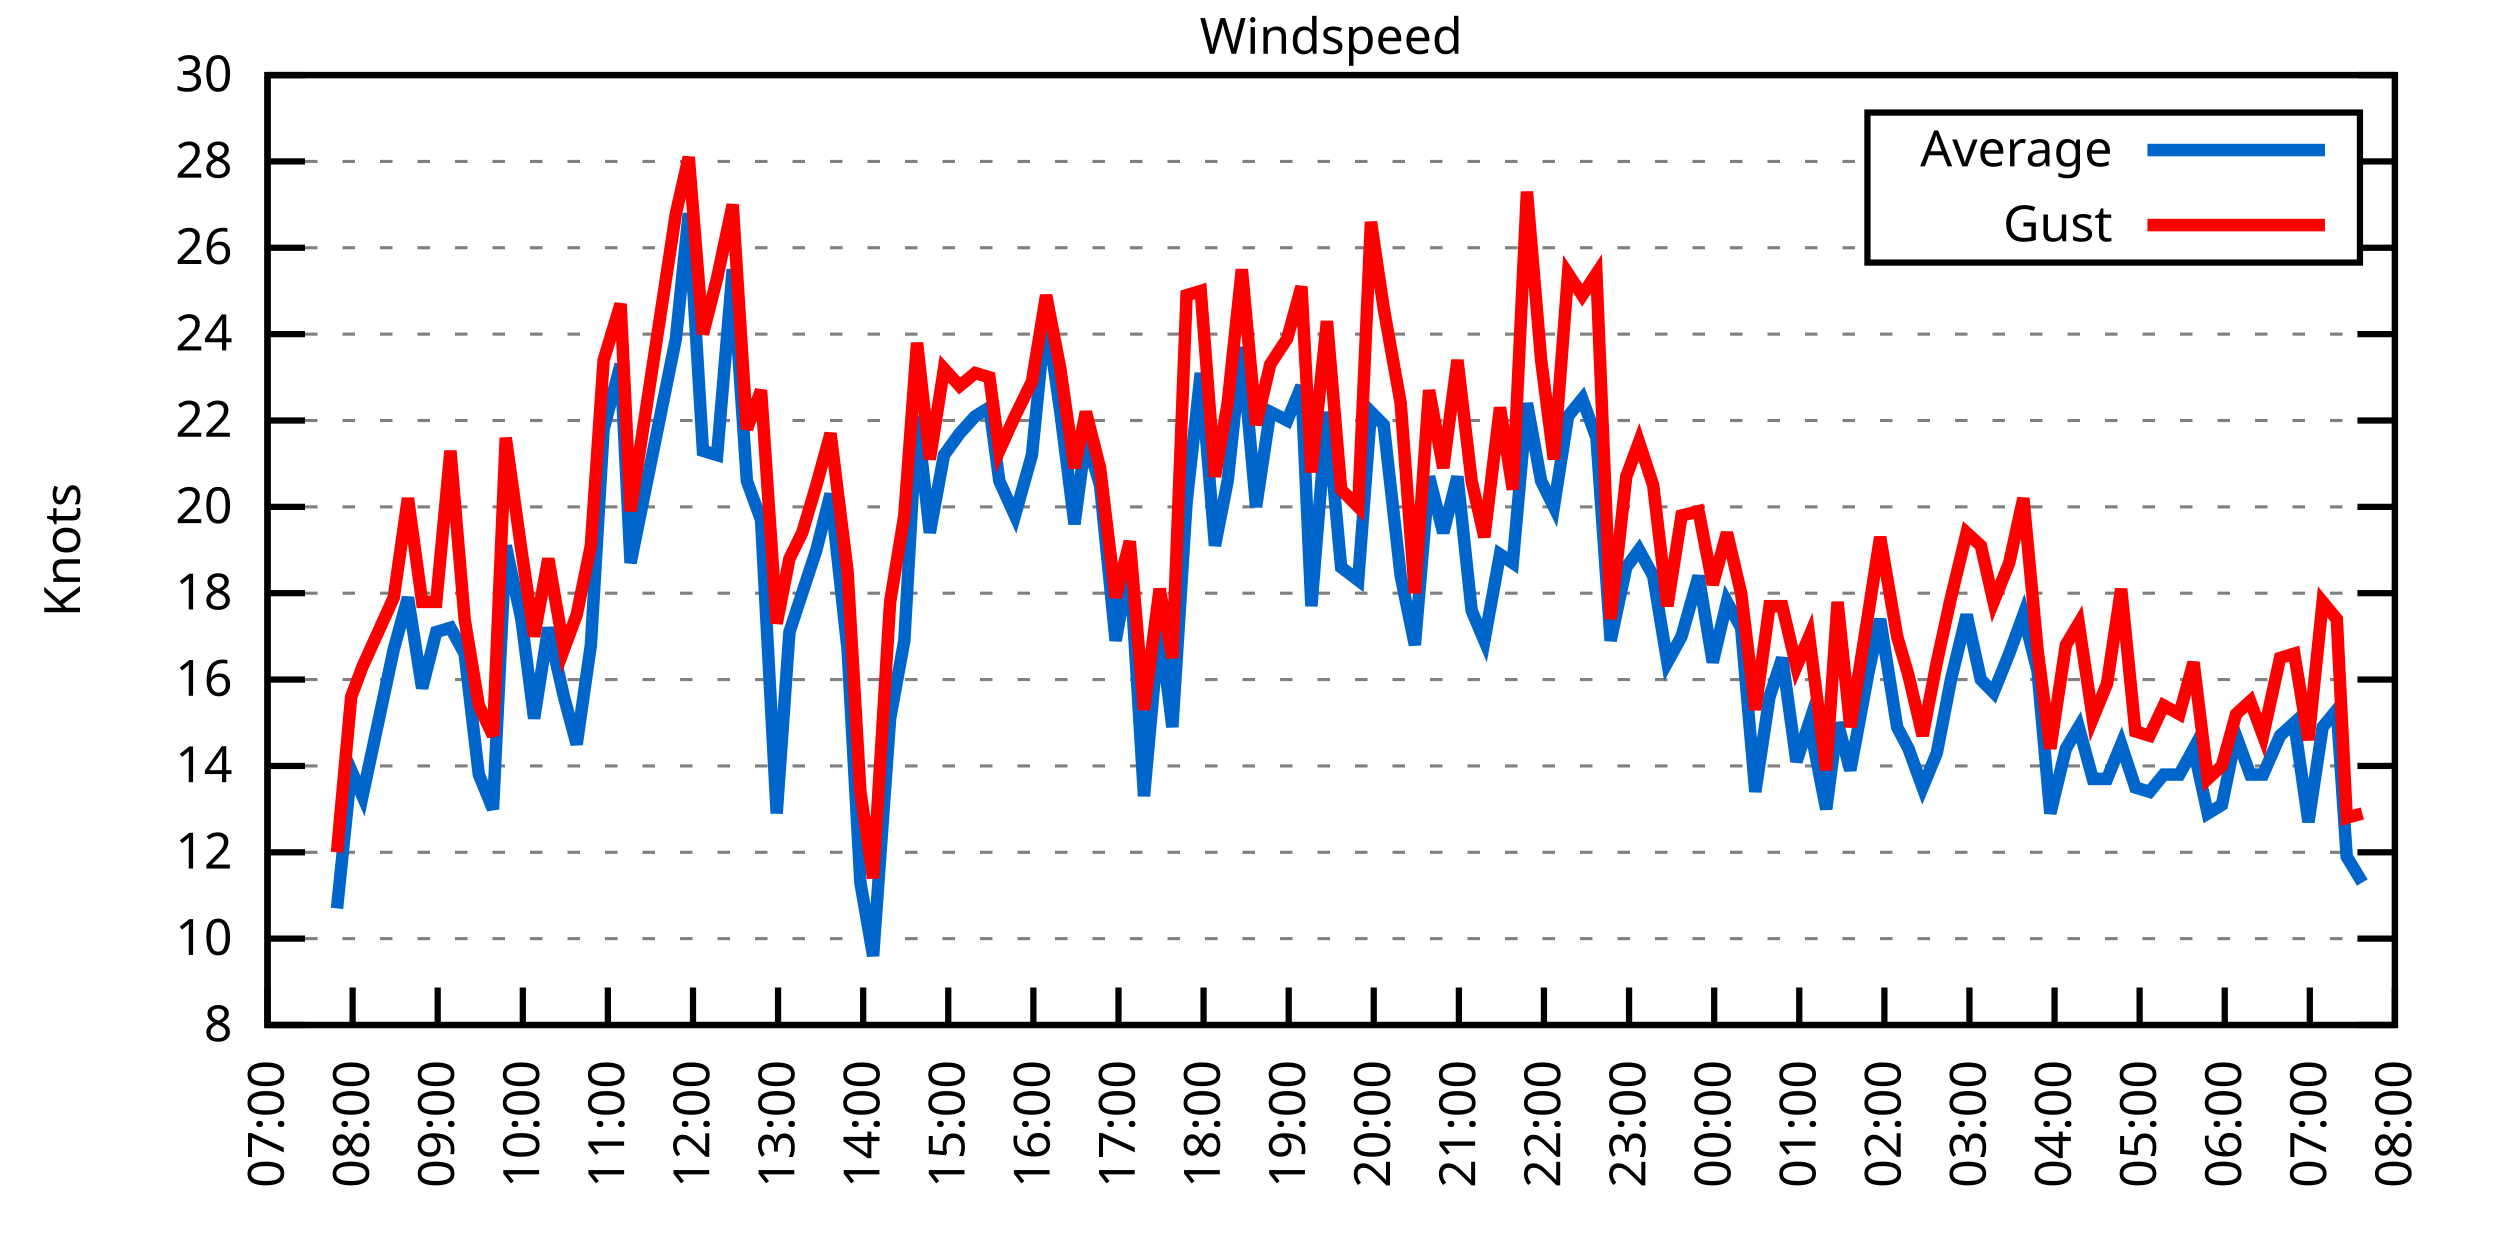
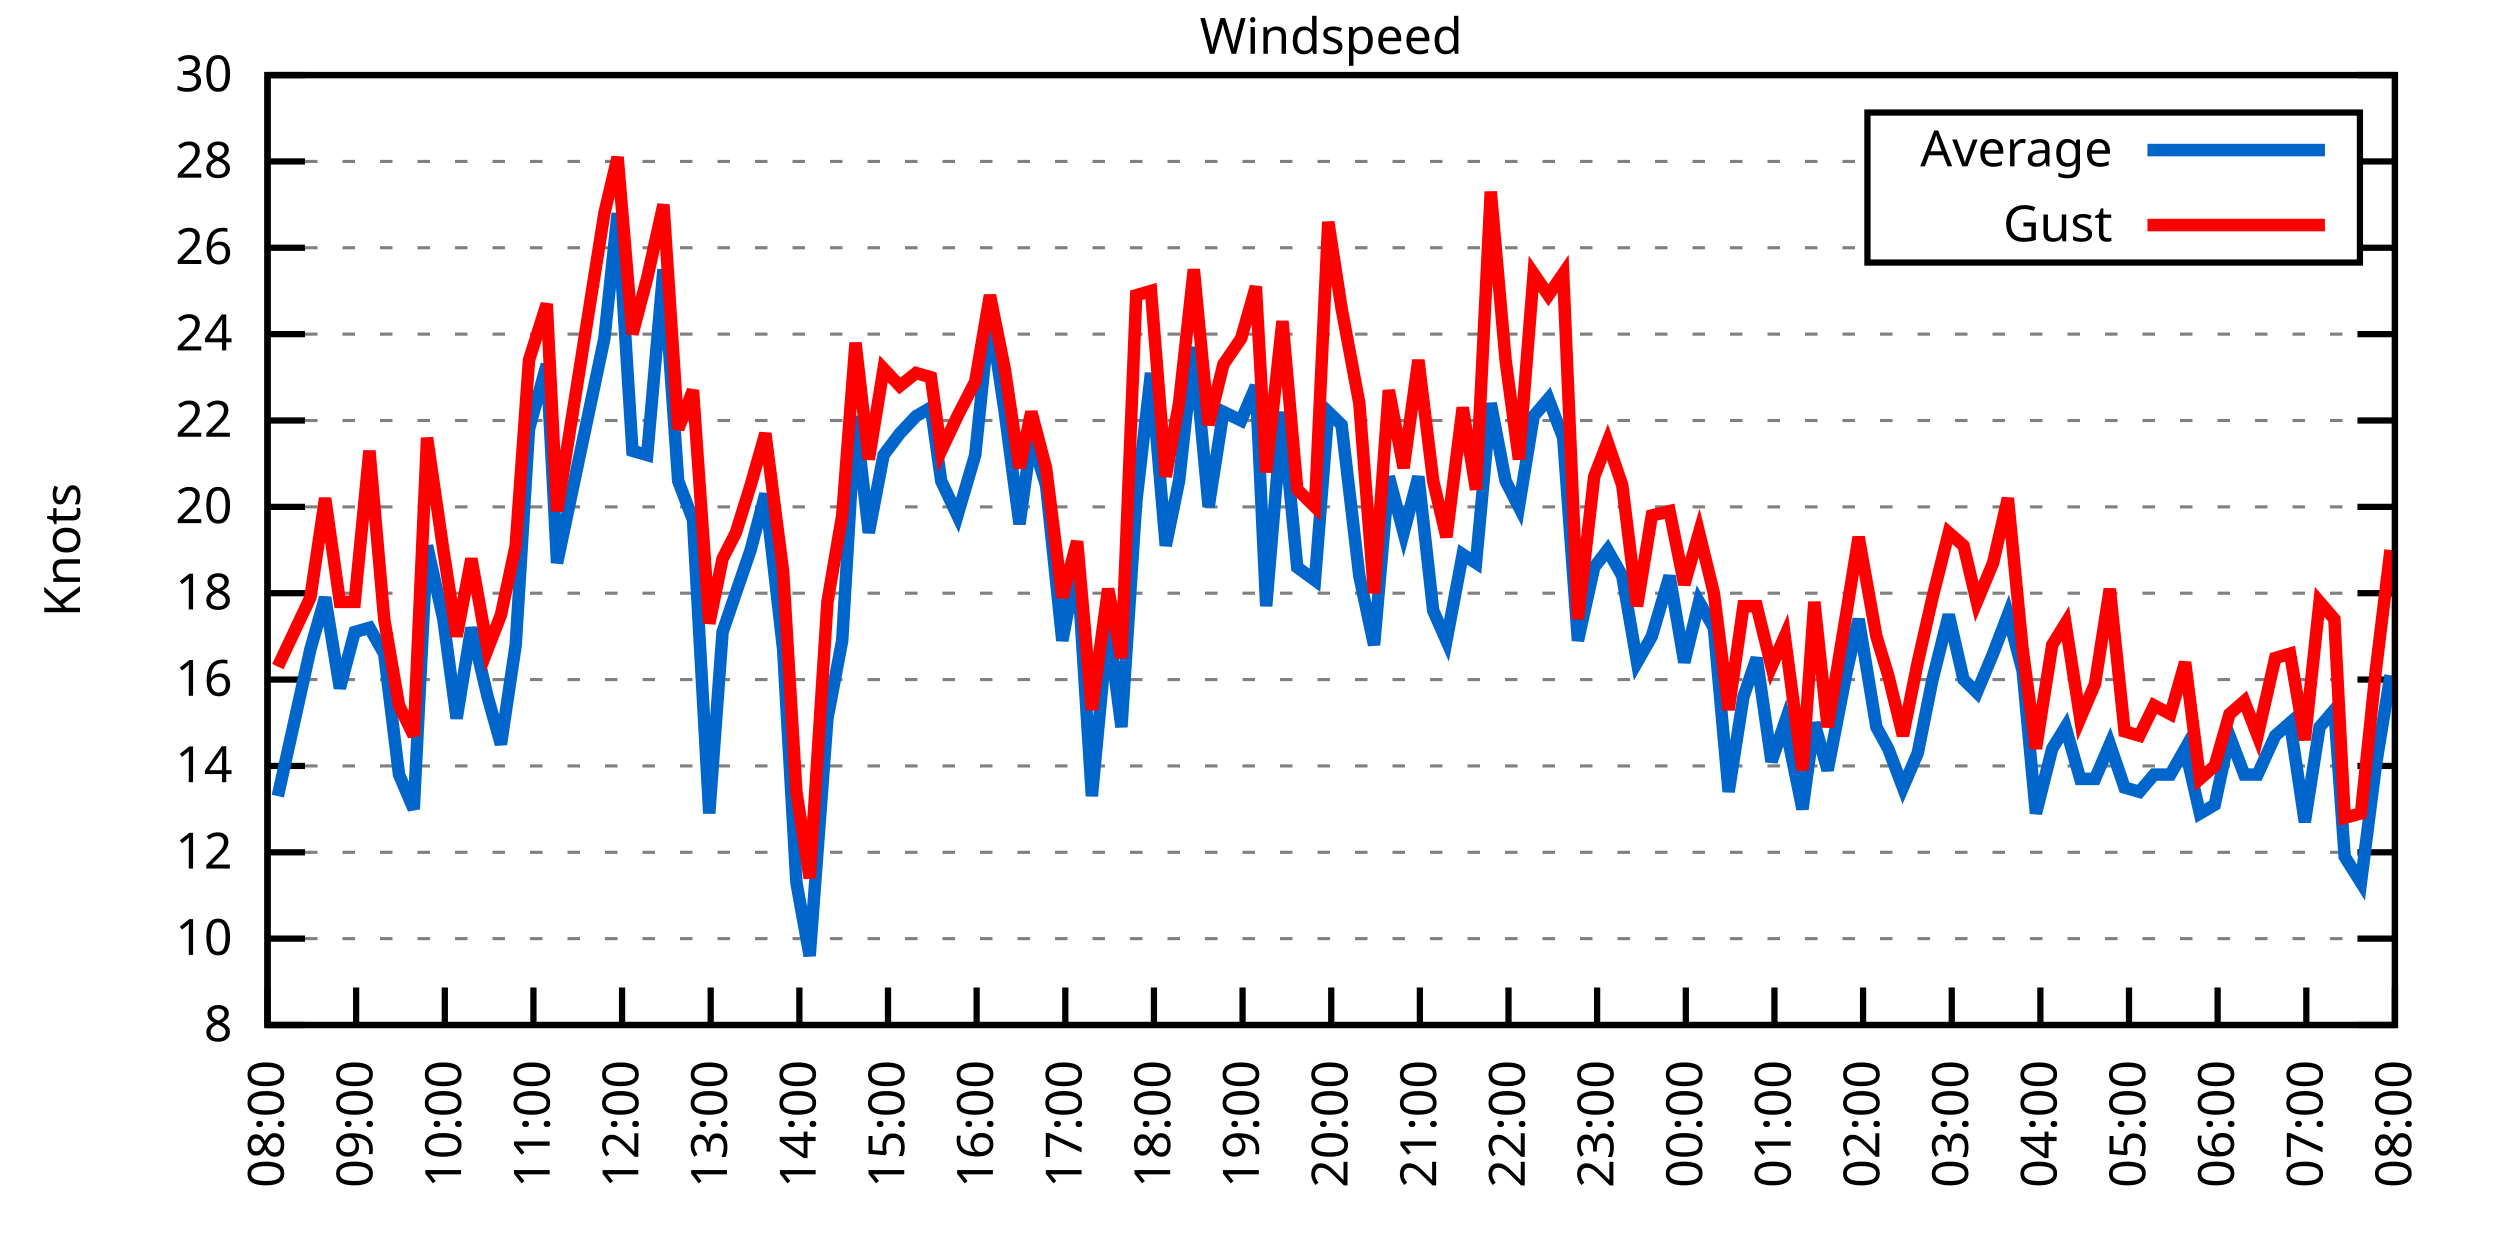
<svg xmlns="http://www.w3.org/2000/svg" xmlns:xlink="http://www.w3.org/1999/xlink" width="400" height="200" viewBox="0 0 400 200">
  <g id="gnuplot_canvas">
    <rect x="0" y="0" width="400" height="200" fill="none" />
    <defs>
      <circle id="gpDot" r="0.5" stroke-width="0.5" stroke="currentColor" />
      <path id="gpPt0" stroke-width="0.333" stroke="currentColor" d="M-1,0 h2 M0,-1 v2" />
      <path id="gpPt1" stroke-width="0.333" stroke="currentColor" d="M-1,-1 L1,1 M1,-1 L-1,1" />
      <path id="gpPt2" stroke-width="0.333" stroke="currentColor" d="M-1,0 L1,0 M0,-1 L0,1 M-1,-1 L1,1 M-1,1 L1,-1" />
      <rect id="gpPt3" stroke-width="0.333" stroke="currentColor" x="-1" y="-1" width="2" height="2" />
      <rect id="gpPt4" stroke-width="0.333" stroke="currentColor" fill="currentColor" x="-1" y="-1" width="2" height="2" />
      <circle id="gpPt5" stroke-width="0.333" stroke="currentColor" cx="0" cy="0" r="1" />
      <use xlink:href="#gpPt5" id="gpPt6" fill="currentColor" stroke="none" />
      <path id="gpPt7" stroke-width="0.333" stroke="currentColor" d="M0,-1.33 L-1.33,0.67 L1.33,0.67 z" />
      <use xlink:href="#gpPt7" id="gpPt8" fill="currentColor" stroke="none" />
      <use xlink:href="#gpPt7" id="gpPt9" stroke="currentColor" transform="rotate(180)" />
      <use xlink:href="#gpPt9" id="gpPt10" fill="currentColor" stroke="none" />
      <use xlink:href="#gpPt3" id="gpPt11" stroke="currentColor" transform="rotate(45)" />
      <use xlink:href="#gpPt11" id="gpPt12" fill="currentColor" stroke="none" />
      <path id="gpPt13" stroke-width="0.333" stroke="currentColor" d="M0,1.330 L1.265,0.411 L0.782,-1.067 L-0.782,-1.076 L-1.265,0.411 z" />
      <use xlink:href="#gpPt13" id="gpPt14" fill="currentColor" stroke="none" />
      <filter id="textbox" filterUnits="objectBoundingBox" x="0" y="0" height="1" width="1">
        <feFlood flood-color="white" flood-opacity="1" result="bgnd" />
        <feComposite in="SourceGraphic" in2="bgnd" operator="atop" />
      </filter>
      <filter id="greybox" filterUnits="objectBoundingBox" x="0" y="0" height="1" width="1">
        <feFlood flood-color="lightgrey" flood-opacity="1" result="grey" />
        <feComposite in="SourceGraphic" in2="grey" operator="atop" />
      </filter>
    </defs>
    <g fill="none" color="white" stroke="currentColor" stroke-width="1.00" stroke-linecap="butt" stroke-linejoin="miter">
</g>
    <g fill="none" color="black" stroke="currentColor" stroke-width="1.00" stroke-linecap="butt" stroke-linejoin="miter">
      <g stroke="none" shape-rendering="crispEdges">
        <polygon fill="rgb(255, 255, 255)" points="42.80,164.00 383.18,164.00 383.18,12.02 42.80,12.02 " />
      </g>
    </g>
    <g fill="none" color="black" stroke="currentColor" stroke-width="1.00" stroke-linecap="butt" stroke-linejoin="miter">
</g>
    <g fill="none" color="black" stroke="black" stroke-width="0.50" stroke-linecap="butt" stroke-linejoin="miter">
</g>
    <g fill="none" color="gray" stroke="currentColor" stroke-width="0.50" stroke-linecap="butt" stroke-linejoin="miter">
      <path stroke="gray" stroke-dasharray="2,4" class="gridline" d="M42.80,164.00 L383.19,164.00  " />
    </g>
    <g fill="none" color="gray" stroke="gray" stroke-width="1.00" stroke-linecap="butt" stroke-linejoin="miter">
</g>
    <g fill="none" color="black" stroke="currentColor" stroke-width="1.00" stroke-linecap="butt" stroke-linejoin="miter">
      <path stroke="black" d="M42.80,164.00 L48.80,164.00 M383.19,164.00 L377.19,164.00  " />
      <g transform="translate(37.20,166.60)" stroke="none" fill="black" font-family="Sans" font-size="8.00" text-anchor="end">
        <text>
          <tspan font-family="Sans"> 8</tspan>
        </text>
      </g>
    </g>
    <g fill="none" color="black" stroke="currentColor" stroke-width="1.00" stroke-linecap="butt" stroke-linejoin="miter">
</g>
    <g fill="none" color="black" stroke="black" stroke-width="0.50" stroke-linecap="butt" stroke-linejoin="miter">
</g>
    <g fill="none" color="gray" stroke="currentColor" stroke-width="0.50" stroke-linecap="butt" stroke-linejoin="miter">
      <path stroke="gray" stroke-dasharray="2,4" class="gridline" d="M42.80,150.18 L383.19,150.18  " />
    </g>
    <g fill="none" color="gray" stroke="gray" stroke-width="1.00" stroke-linecap="butt" stroke-linejoin="miter">
</g>
    <g fill="none" color="black" stroke="currentColor" stroke-width="1.00" stroke-linecap="butt" stroke-linejoin="miter">
      <path stroke="black" d="M42.80,150.18 L48.80,150.18 M383.19,150.18 L377.19,150.18  " />
      <g transform="translate(37.20,152.78)" stroke="none" fill="black" font-family="Sans" font-size="8.00" text-anchor="end">
        <text>
          <tspan font-family="Sans"> 10</tspan>
        </text>
      </g>
    </g>
    <g fill="none" color="black" stroke="currentColor" stroke-width="1.00" stroke-linecap="butt" stroke-linejoin="miter">
</g>
    <g fill="none" color="black" stroke="black" stroke-width="0.50" stroke-linecap="butt" stroke-linejoin="miter">
</g>
    <g fill="none" color="gray" stroke="currentColor" stroke-width="0.50" stroke-linecap="butt" stroke-linejoin="miter">
      <path stroke="gray" stroke-dasharray="2,4" class="gridline" d="M42.80,136.37 L383.19,136.37  " />
    </g>
    <g fill="none" color="gray" stroke="gray" stroke-width="1.00" stroke-linecap="butt" stroke-linejoin="miter">
</g>
    <g fill="none" color="black" stroke="currentColor" stroke-width="1.00" stroke-linecap="butt" stroke-linejoin="miter">
      <path stroke="black" d="M42.80,136.37 L48.80,136.37 M383.19,136.37 L377.19,136.37  " />
      <g transform="translate(37.20,138.97)" stroke="none" fill="black" font-family="Sans" font-size="8.00" text-anchor="end">
        <text>
          <tspan font-family="Sans"> 12</tspan>
        </text>
      </g>
    </g>
    <g fill="none" color="black" stroke="currentColor" stroke-width="1.00" stroke-linecap="butt" stroke-linejoin="miter">
</g>
    <g fill="none" color="black" stroke="black" stroke-width="0.50" stroke-linecap="butt" stroke-linejoin="miter">
</g>
    <g fill="none" color="gray" stroke="currentColor" stroke-width="0.50" stroke-linecap="butt" stroke-linejoin="miter">
      <path stroke="gray" stroke-dasharray="2,4" class="gridline" d="M42.80,122.55 L383.19,122.55  " />
    </g>
    <g fill="none" color="gray" stroke="gray" stroke-width="1.00" stroke-linecap="butt" stroke-linejoin="miter">
</g>
    <g fill="none" color="black" stroke="currentColor" stroke-width="1.00" stroke-linecap="butt" stroke-linejoin="miter">
      <path stroke="black" d="M42.80,122.55 L48.80,122.55 M383.19,122.55 L377.19,122.55  " />
      <g transform="translate(37.20,125.15)" stroke="none" fill="black" font-family="Sans" font-size="8.00" text-anchor="end">
        <text>
          <tspan font-family="Sans"> 14</tspan>
        </text>
      </g>
    </g>
    <g fill="none" color="black" stroke="currentColor" stroke-width="1.00" stroke-linecap="butt" stroke-linejoin="miter">
</g>
    <g fill="none" color="black" stroke="black" stroke-width="0.50" stroke-linecap="butt" stroke-linejoin="miter">
</g>
    <g fill="none" color="gray" stroke="currentColor" stroke-width="0.50" stroke-linecap="butt" stroke-linejoin="miter">
      <path stroke="gray" stroke-dasharray="2,4" class="gridline" d="M42.80,108.73 L383.19,108.73  " />
    </g>
    <g fill="none" color="gray" stroke="gray" stroke-width="1.00" stroke-linecap="butt" stroke-linejoin="miter">
</g>
    <g fill="none" color="black" stroke="currentColor" stroke-width="1.00" stroke-linecap="butt" stroke-linejoin="miter">
      <path stroke="black" d="M42.80,108.73 L48.80,108.73 M383.19,108.73 L377.19,108.73  " />
      <g transform="translate(37.20,111.33)" stroke="none" fill="black" font-family="Sans" font-size="8.00" text-anchor="end">
        <text>
          <tspan font-family="Sans"> 16</tspan>
        </text>
      </g>
    </g>
    <g fill="none" color="black" stroke="currentColor" stroke-width="1.00" stroke-linecap="butt" stroke-linejoin="miter">
</g>
    <g fill="none" color="black" stroke="black" stroke-width="0.50" stroke-linecap="butt" stroke-linejoin="miter">
</g>
    <g fill="none" color="gray" stroke="currentColor" stroke-width="0.50" stroke-linecap="butt" stroke-linejoin="miter">
      <path stroke="gray" stroke-dasharray="2,4" class="gridline" d="M42.80,94.91 L383.19,94.91  " />
    </g>
    <g fill="none" color="gray" stroke="gray" stroke-width="1.00" stroke-linecap="butt" stroke-linejoin="miter">
</g>
    <g fill="none" color="black" stroke="currentColor" stroke-width="1.00" stroke-linecap="butt" stroke-linejoin="miter">
      <path stroke="black" d="M42.80,94.91 L48.80,94.91 M383.19,94.91 L377.19,94.91  " />
      <g transform="translate(37.20,97.51)" stroke="none" fill="black" font-family="Sans" font-size="8.00" text-anchor="end">
        <text>
          <tspan font-family="Sans"> 18</tspan>
        </text>
      </g>
    </g>
    <g fill="none" color="black" stroke="currentColor" stroke-width="1.00" stroke-linecap="butt" stroke-linejoin="miter">
</g>
    <g fill="none" color="black" stroke="black" stroke-width="0.50" stroke-linecap="butt" stroke-linejoin="miter">
</g>
    <g fill="none" color="gray" stroke="currentColor" stroke-width="0.50" stroke-linecap="butt" stroke-linejoin="miter">
      <path stroke="gray" stroke-dasharray="2,4" class="gridline" d="M42.80,81.10 L383.19,81.10  " />
    </g>
    <g fill="none" color="gray" stroke="gray" stroke-width="1.00" stroke-linecap="butt" stroke-linejoin="miter">
</g>
    <g fill="none" color="black" stroke="currentColor" stroke-width="1.00" stroke-linecap="butt" stroke-linejoin="miter">
      <path stroke="black" d="M42.80,81.10 L48.80,81.10 M383.19,81.10 L377.19,81.10  " />
      <g transform="translate(37.20,83.70)" stroke="none" fill="black" font-family="Sans" font-size="8.00" text-anchor="end">
        <text>
          <tspan font-family="Sans"> 20</tspan>
        </text>
      </g>
    </g>
    <g fill="none" color="black" stroke="currentColor" stroke-width="1.00" stroke-linecap="butt" stroke-linejoin="miter">
</g>
    <g fill="none" color="black" stroke="black" stroke-width="0.50" stroke-linecap="butt" stroke-linejoin="miter">
</g>
    <g fill="none" color="gray" stroke="currentColor" stroke-width="0.50" stroke-linecap="butt" stroke-linejoin="miter">
      <path stroke="gray" stroke-dasharray="2,4" class="gridline" d="M42.80,67.28 L383.19,67.28  " />
    </g>
    <g fill="none" color="gray" stroke="gray" stroke-width="1.00" stroke-linecap="butt" stroke-linejoin="miter">
</g>
    <g fill="none" color="black" stroke="currentColor" stroke-width="1.00" stroke-linecap="butt" stroke-linejoin="miter">
      <path stroke="black" d="M42.80,67.28 L48.80,67.28 M383.19,67.28 L377.19,67.28  " />
      <g transform="translate(37.20,69.88)" stroke="none" fill="black" font-family="Sans" font-size="8.00" text-anchor="end">
        <text>
          <tspan font-family="Sans"> 22</tspan>
        </text>
      </g>
    </g>
    <g fill="none" color="black" stroke="currentColor" stroke-width="1.00" stroke-linecap="butt" stroke-linejoin="miter">
</g>
    <g fill="none" color="black" stroke="black" stroke-width="0.50" stroke-linecap="butt" stroke-linejoin="miter">
</g>
    <g fill="none" color="gray" stroke="currentColor" stroke-width="0.50" stroke-linecap="butt" stroke-linejoin="miter">
      <path stroke="gray" stroke-dasharray="2,4" class="gridline" d="M42.80,53.46 L383.19,53.46  " />
    </g>
    <g fill="none" color="gray" stroke="gray" stroke-width="1.00" stroke-linecap="butt" stroke-linejoin="miter">
</g>
    <g fill="none" color="black" stroke="currentColor" stroke-width="1.00" stroke-linecap="butt" stroke-linejoin="miter">
      <path stroke="black" d="M42.80,53.46 L48.80,53.46 M383.19,53.46 L377.19,53.46  " />
      <g transform="translate(37.20,56.06)" stroke="none" fill="black" font-family="Sans" font-size="8.00" text-anchor="end">
        <text>
          <tspan font-family="Sans"> 24</tspan>
        </text>
      </g>
    </g>
    <g fill="none" color="black" stroke="currentColor" stroke-width="1.00" stroke-linecap="butt" stroke-linejoin="miter">
</g>
    <g fill="none" color="black" stroke="black" stroke-width="0.50" stroke-linecap="butt" stroke-linejoin="miter">
</g>
    <g fill="none" color="gray" stroke="currentColor" stroke-width="0.50" stroke-linecap="butt" stroke-linejoin="miter">
      <path stroke="gray" stroke-dasharray="2,4" class="gridline" d="M42.80,39.64 L298.79,39.64 M377.59,39.64 L383.19,39.64  " />
    </g>
    <g fill="none" color="gray" stroke="gray" stroke-width="1.00" stroke-linecap="butt" stroke-linejoin="miter">
</g>
    <g fill="none" color="black" stroke="currentColor" stroke-width="1.00" stroke-linecap="butt" stroke-linejoin="miter">
      <path stroke="black" d="M42.80,39.64 L48.80,39.64 M383.19,39.64 L377.19,39.64  " />
      <g transform="translate(37.20,42.24)" stroke="none" fill="black" font-family="Sans" font-size="8.00" text-anchor="end">
        <text>
          <tspan font-family="Sans"> 26</tspan>
        </text>
      </g>
    </g>
    <g fill="none" color="black" stroke="currentColor" stroke-width="1.00" stroke-linecap="butt" stroke-linejoin="miter">
</g>
    <g fill="none" color="black" stroke="black" stroke-width="0.50" stroke-linecap="butt" stroke-linejoin="miter">
</g>
    <g fill="none" color="gray" stroke="currentColor" stroke-width="0.50" stroke-linecap="butt" stroke-linejoin="miter">
      <path stroke="gray" stroke-dasharray="2,4" class="gridline" d="M42.80,25.83 L298.79,25.83 M377.59,25.83 L383.19,25.83  " />
    </g>
    <g fill="none" color="gray" stroke="gray" stroke-width="1.00" stroke-linecap="butt" stroke-linejoin="miter">
</g>
    <g fill="none" color="black" stroke="currentColor" stroke-width="1.00" stroke-linecap="butt" stroke-linejoin="miter">
      <path stroke="black" d="M42.80,25.83 L48.80,25.83 M383.19,25.83 L377.19,25.83  " />
      <g transform="translate(37.20,28.43)" stroke="none" fill="black" font-family="Sans" font-size="8.00" text-anchor="end">
        <text>
          <tspan font-family="Sans"> 28</tspan>
        </text>
      </g>
    </g>
    <g fill="none" color="black" stroke="currentColor" stroke-width="1.00" stroke-linecap="butt" stroke-linejoin="miter">
</g>
    <g fill="none" color="black" stroke="black" stroke-width="0.50" stroke-linecap="butt" stroke-linejoin="miter">
</g>
    <g fill="none" color="gray" stroke="currentColor" stroke-width="0.50" stroke-linecap="butt" stroke-linejoin="miter">
      <path stroke="gray" stroke-dasharray="2,4" class="gridline" d="M42.80,12.01 L383.19,12.01  " />
    </g>
    <g fill="none" color="gray" stroke="gray" stroke-width="1.00" stroke-linecap="butt" stroke-linejoin="miter">
</g>
    <g fill="none" color="black" stroke="currentColor" stroke-width="1.00" stroke-linecap="butt" stroke-linejoin="miter">
      <path stroke="black" d="M42.80,12.01 L48.80,12.01 M383.19,12.01 L377.19,12.01  " />
      <g transform="translate(37.20,14.61)" stroke="none" fill="black" font-family="Sans" font-size="8.00" text-anchor="end">
        <text>
          <tspan font-family="Sans"> 30</tspan>
        </text>
      </g>
    </g>
    <g fill="none" color="black" stroke="currentColor" stroke-width="1.00" stroke-linecap="butt" stroke-linejoin="miter">
      <path stroke="black" d="M42.80,164.00 L42.80,158.00  " />
      <g transform="translate(45.40,169.60) rotate(270.00)" stroke="none" fill="black" font-family="Sans" font-size="8.00" text-anchor="end">
        <text>
-           <tspan font-family="Sans">07:00</tspan>
-         </text>
-       </g>
-     </g>
-     <g fill="none" color="black" stroke="currentColor" stroke-width="1.00" stroke-linecap="butt" stroke-linejoin="miter">
-       <path stroke="black" d="M56.42,164.00 L56.42,158.00  " />
-       <g transform="translate(59.02,169.60) rotate(270.00)" stroke="none" fill="black" font-family="Sans" font-size="8.00" text-anchor="end">
-         <text>
          <tspan font-family="Sans">08:00</tspan>
        </text>
      </g>
    </g>
    <g fill="none" color="black" stroke="currentColor" stroke-width="1.00" stroke-linecap="butt" stroke-linejoin="miter">
-       <path stroke="black" d="M70.03,164.00 L70.03,158.00  " />
-       <g transform="translate(72.63,169.60) rotate(270.00)" stroke="none" fill="black" font-family="Sans" font-size="8.00" text-anchor="end">
+       <path stroke="black" d="M56.98,164.00 L56.98,158.00  " />
+       <g transform="translate(59.58,169.60) rotate(270.00)" stroke="none" fill="black" font-family="Sans" font-size="8.00" text-anchor="end">
        <text>
          <tspan font-family="Sans">09:00</tspan>
        </text>
      </g>
    </g>
    <g fill="none" color="black" stroke="currentColor" stroke-width="1.00" stroke-linecap="butt" stroke-linejoin="miter">
-       <path stroke="black" d="M83.65,164.00 L83.65,158.00  " />
-       <g transform="translate(86.25,169.60) rotate(270.00)" stroke="none" fill="black" font-family="Sans" font-size="8.00" text-anchor="end">
+       <path stroke="black" d="M71.17,164.00 L71.17,158.00  " />
+       <g transform="translate(73.77,169.60) rotate(270.00)" stroke="none" fill="black" font-family="Sans" font-size="8.00" text-anchor="end">
        <text>
          <tspan font-family="Sans">10:00</tspan>
        </text>
      </g>
    </g>
    <g fill="none" color="black" stroke="currentColor" stroke-width="1.00" stroke-linecap="butt" stroke-linejoin="miter">
-       <path stroke="black" d="M97.26,164.00 L97.26,158.00  " />
-       <g transform="translate(99.86,169.60) rotate(270.00)" stroke="none" fill="black" font-family="Sans" font-size="8.00" text-anchor="end">
+       <path stroke="black" d="M85.35,164.00 L85.35,158.00  " />
+       <g transform="translate(87.95,169.60) rotate(270.00)" stroke="none" fill="black" font-family="Sans" font-size="8.00" text-anchor="end">
        <text>
          <tspan font-family="Sans">11:00</tspan>
        </text>
      </g>
    </g>
    <g fill="none" color="black" stroke="currentColor" stroke-width="1.00" stroke-linecap="butt" stroke-linejoin="miter">
-       <path stroke="black" d="M110.88,164.00 L110.88,158.00  " />
-       <g transform="translate(113.48,169.60) rotate(270.00)" stroke="none" fill="black" font-family="Sans" font-size="8.00" text-anchor="end">
+       <path stroke="black" d="M99.53,164.00 L99.53,158.00  " />
+       <g transform="translate(102.13,169.60) rotate(270.00)" stroke="none" fill="black" font-family="Sans" font-size="8.00" text-anchor="end">
        <text>
          <tspan font-family="Sans">12:00</tspan>
        </text>
      </g>
    </g>
    <g fill="none" color="black" stroke="currentColor" stroke-width="1.00" stroke-linecap="butt" stroke-linejoin="miter">
-       <path stroke="black" d="M124.49,164.00 L124.49,158.00  " />
-       <g transform="translate(127.09,169.60) rotate(270.00)" stroke="none" fill="black" font-family="Sans" font-size="8.00" text-anchor="end">
+       <path stroke="black" d="M113.71,164.00 L113.71,158.00  " />
+       <g transform="translate(116.31,169.60) rotate(270.00)" stroke="none" fill="black" font-family="Sans" font-size="8.00" text-anchor="end">
        <text>
          <tspan font-family="Sans">13:00</tspan>
        </text>
      </g>
    </g>
    <g fill="none" color="black" stroke="currentColor" stroke-width="1.00" stroke-linecap="butt" stroke-linejoin="miter">
-       <path stroke="black" d="M138.11,164.00 L138.11,158.00  " />
-       <g transform="translate(140.71,169.60) rotate(270.00)" stroke="none" fill="black" font-family="Sans" font-size="8.00" text-anchor="end">
+       <path stroke="black" d="M127.90,164.00 L127.90,158.00  " />
+       <g transform="translate(130.50,169.60) rotate(270.00)" stroke="none" fill="black" font-family="Sans" font-size="8.00" text-anchor="end">
        <text>
          <tspan font-family="Sans">14:00</tspan>
        </text>
      </g>
    </g>
    <g fill="none" color="black" stroke="currentColor" stroke-width="1.00" stroke-linecap="butt" stroke-linejoin="miter">
-       <path stroke="black" d="M151.72,164.00 L151.72,158.00  " />
-       <g transform="translate(154.32,169.60) rotate(270.00)" stroke="none" fill="black" font-family="Sans" font-size="8.00" text-anchor="end">
+       <path stroke="black" d="M142.08,164.00 L142.08,158.00  " />
+       <g transform="translate(144.68,169.60) rotate(270.00)" stroke="none" fill="black" font-family="Sans" font-size="8.00" text-anchor="end">
        <text>
          <tspan font-family="Sans">15:00</tspan>
        </text>
      </g>
    </g>
    <g fill="none" color="black" stroke="currentColor" stroke-width="1.00" stroke-linecap="butt" stroke-linejoin="miter">
-       <path stroke="black" d="M165.34,164.00 L165.34,158.00  " />
-       <g transform="translate(167.94,169.60) rotate(270.00)" stroke="none" fill="black" font-family="Sans" font-size="8.00" text-anchor="end">
+       <path stroke="black" d="M156.26,164.00 L156.26,158.00  " />
+       <g transform="translate(158.86,169.60) rotate(270.00)" stroke="none" fill="black" font-family="Sans" font-size="8.00" text-anchor="end">
        <text>
          <tspan font-family="Sans">16:00</tspan>
        </text>
      </g>
    </g>
    <g fill="none" color="black" stroke="currentColor" stroke-width="1.00" stroke-linecap="butt" stroke-linejoin="miter">
-       <path stroke="black" d="M178.96,164.00 L178.96,158.00  " />
-       <g transform="translate(181.56,169.60) rotate(270.00)" stroke="none" fill="black" font-family="Sans" font-size="8.00" text-anchor="end">
+       <path stroke="black" d="M170.45,164.00 L170.45,158.00  " />
+       <g transform="translate(173.05,169.60) rotate(270.00)" stroke="none" fill="black" font-family="Sans" font-size="8.00" text-anchor="end">
        <text>
          <tspan font-family="Sans">17:00</tspan>
        </text>
      </g>
    </g>
    <g fill="none" color="black" stroke="currentColor" stroke-width="1.00" stroke-linecap="butt" stroke-linejoin="miter">
-       <path stroke="black" d="M192.57,164.00 L192.57,158.00  " />
-       <g transform="translate(195.17,169.60) rotate(270.00)" stroke="none" fill="black" font-family="Sans" font-size="8.00" text-anchor="end">
+       <path stroke="black" d="M184.63,164.00 L184.63,158.00  " />
+       <g transform="translate(187.23,169.60) rotate(270.00)" stroke="none" fill="black" font-family="Sans" font-size="8.00" text-anchor="end">
        <text>
          <tspan font-family="Sans">18:00</tspan>
        </text>
      </g>
    </g>
    <g fill="none" color="black" stroke="currentColor" stroke-width="1.00" stroke-linecap="butt" stroke-linejoin="miter">
-       <path stroke="black" d="M206.19,164.00 L206.19,158.00  " />
-       <g transform="translate(208.79,169.60) rotate(270.00)" stroke="none" fill="black" font-family="Sans" font-size="8.00" text-anchor="end">
+       <path stroke="black" d="M198.81,164.00 L198.81,158.00  " />
+       <g transform="translate(201.41,169.60) rotate(270.00)" stroke="none" fill="black" font-family="Sans" font-size="8.00" text-anchor="end">
        <text>
          <tspan font-family="Sans">19:00</tspan>
        </text>
      </g>
    </g>
    <g fill="none" color="black" stroke="currentColor" stroke-width="1.00" stroke-linecap="butt" stroke-linejoin="miter">
-       <path stroke="black" d="M219.80,164.00 L219.80,158.00  " />
-       <g transform="translate(222.40,169.60) rotate(270.00)" stroke="none" fill="black" font-family="Sans" font-size="8.00" text-anchor="end">
+       <path stroke="black" d="M213.00,164.00 L213.00,158.00  " />
+       <g transform="translate(215.60,169.60) rotate(270.00)" stroke="none" fill="black" font-family="Sans" font-size="8.00" text-anchor="end">
        <text>
          <tspan font-family="Sans">20:00</tspan>
        </text>
      </g>
    </g>
    <g fill="none" color="black" stroke="currentColor" stroke-width="1.00" stroke-linecap="butt" stroke-linejoin="miter">
-       <path stroke="black" d="M233.42,164.00 L233.42,158.00  " />
-       <g transform="translate(236.02,169.60) rotate(270.00)" stroke="none" fill="black" font-family="Sans" font-size="8.00" text-anchor="end">
+       <path stroke="black" d="M227.18,164.00 L227.18,158.00  " />
+       <g transform="translate(229.78,169.60) rotate(270.00)" stroke="none" fill="black" font-family="Sans" font-size="8.00" text-anchor="end">
        <text>
          <tspan font-family="Sans">21:00</tspan>
        </text>
      </g>
    </g>
    <g fill="none" color="black" stroke="currentColor" stroke-width="1.00" stroke-linecap="butt" stroke-linejoin="miter">
-       <path stroke="black" d="M247.03,164.00 L247.03,158.00  " />
-       <g transform="translate(249.63,169.60) rotate(270.00)" stroke="none" fill="black" font-family="Sans" font-size="8.00" text-anchor="end">
+       <path stroke="black" d="M241.36,164.00 L241.36,158.00  " />
+       <g transform="translate(243.96,169.60) rotate(270.00)" stroke="none" fill="black" font-family="Sans" font-size="8.00" text-anchor="end">
        <text>
          <tspan font-family="Sans">22:00</tspan>
        </text>
      </g>
    </g>
    <g fill="none" color="black" stroke="currentColor" stroke-width="1.00" stroke-linecap="butt" stroke-linejoin="miter">
-       <path stroke="black" d="M260.65,164.00 L260.65,158.00  " />
-       <g transform="translate(263.25,169.60) rotate(270.00)" stroke="none" fill="black" font-family="Sans" font-size="8.00" text-anchor="end">
+       <path stroke="black" d="M255.54,164.00 L255.54,158.00  " />
+       <g transform="translate(258.14,169.60) rotate(270.00)" stroke="none" fill="black" font-family="Sans" font-size="8.00" text-anchor="end">
        <text>
          <tspan font-family="Sans">23:00</tspan>
        </text>
      </g>
    </g>
    <g fill="none" color="black" stroke="currentColor" stroke-width="1.00" stroke-linecap="butt" stroke-linejoin="miter">
-       <path stroke="black" d="M274.27,164.00 L274.27,158.00  " />
-       <g transform="translate(276.87,169.60) rotate(270.00)" stroke="none" fill="black" font-family="Sans" font-size="8.00" text-anchor="end">
+       <path stroke="black" d="M269.73,164.00 L269.73,158.00  " />
+       <g transform="translate(272.33,169.60) rotate(270.00)" stroke="none" fill="black" font-family="Sans" font-size="8.00" text-anchor="end">
        <text>
          <tspan font-family="Sans">00:00</tspan>
        </text>
      </g>
    </g>
    <g fill="none" color="black" stroke="currentColor" stroke-width="1.00" stroke-linecap="butt" stroke-linejoin="miter">
-       <path stroke="black" d="M287.88,164.00 L287.88,158.00  " />
-       <g transform="translate(290.48,169.60) rotate(270.00)" stroke="none" fill="black" font-family="Sans" font-size="8.00" text-anchor="end">
+       <path stroke="black" d="M283.91,164.00 L283.91,158.00  " />
+       <g transform="translate(286.51,169.60) rotate(270.00)" stroke="none" fill="black" font-family="Sans" font-size="8.00" text-anchor="end">
        <text>
          <tspan font-family="Sans">01:00</tspan>
        </text>
      </g>
    </g>
    <g fill="none" color="black" stroke="currentColor" stroke-width="1.00" stroke-linecap="butt" stroke-linejoin="miter">
-       <path stroke="black" d="M301.50,164.00 L301.50,158.00  " />
-       <g transform="translate(304.10,169.60) rotate(270.00)" stroke="none" fill="black" font-family="Sans" font-size="8.00" text-anchor="end">
+       <path stroke="black" d="M298.09,164.00 L298.09,158.00  " />
+       <g transform="translate(300.69,169.60) rotate(270.00)" stroke="none" fill="black" font-family="Sans" font-size="8.00" text-anchor="end">
        <text>
          <tspan font-family="Sans">02:00</tspan>
        </text>
      </g>
    </g>
    <g fill="none" color="black" stroke="currentColor" stroke-width="1.00" stroke-linecap="butt" stroke-linejoin="miter">
-       <path stroke="black" d="M315.11,164.00 L315.11,158.00  " />
-       <g transform="translate(317.71,169.60) rotate(270.00)" stroke="none" fill="black" font-family="Sans" font-size="8.00" text-anchor="end">
+       <path stroke="black" d="M312.28,164.00 L312.28,158.00  " />
+       <g transform="translate(314.88,169.60) rotate(270.00)" stroke="none" fill="black" font-family="Sans" font-size="8.00" text-anchor="end">
        <text>
          <tspan font-family="Sans">03:00</tspan>
        </text>
      </g>
    </g>
    <g fill="none" color="black" stroke="currentColor" stroke-width="1.00" stroke-linecap="butt" stroke-linejoin="miter">
-       <path stroke="black" d="M328.73,164.00 L328.73,158.00  " />
-       <g transform="translate(331.33,169.60) rotate(270.00)" stroke="none" fill="black" font-family="Sans" font-size="8.00" text-anchor="end">
+       <path stroke="black" d="M326.46,164.00 L326.46,158.00  " />
+       <g transform="translate(329.06,169.60) rotate(270.00)" stroke="none" fill="black" font-family="Sans" font-size="8.00" text-anchor="end">
        <text>
          <tspan font-family="Sans">04:00</tspan>
        </text>
      </g>
    </g>
    <g fill="none" color="black" stroke="currentColor" stroke-width="1.00" stroke-linecap="butt" stroke-linejoin="miter">
-       <path stroke="black" d="M342.34,164.00 L342.34,158.00  " />
-       <g transform="translate(344.94,169.60) rotate(270.00)" stroke="none" fill="black" font-family="Sans" font-size="8.00" text-anchor="end">
+       <path stroke="black" d="M340.64,164.00 L340.64,158.00  " />
+       <g transform="translate(343.24,169.60) rotate(270.00)" stroke="none" fill="black" font-family="Sans" font-size="8.00" text-anchor="end">
        <text>
          <tspan font-family="Sans">05:00</tspan>
        </text>
      </g>
    </g>
    <g fill="none" color="black" stroke="currentColor" stroke-width="1.00" stroke-linecap="butt" stroke-linejoin="miter">
-       <path stroke="black" d="M355.96,164.00 L355.96,158.00  " />
-       <g transform="translate(358.56,169.60) rotate(270.00)" stroke="none" fill="black" font-family="Sans" font-size="8.00" text-anchor="end">
+       <path stroke="black" d="M354.82,164.00 L354.82,158.00  " />
+       <g transform="translate(357.42,169.60) rotate(270.00)" stroke="none" fill="black" font-family="Sans" font-size="8.00" text-anchor="end">
        <text>
          <tspan font-family="Sans">06:00</tspan>
        </text>
      </g>
    </g>
    <g fill="none" color="black" stroke="currentColor" stroke-width="1.00" stroke-linecap="butt" stroke-linejoin="miter">
-       <path stroke="black" d="M369.57,164.00 L369.57,158.00  " />
-       <g transform="translate(372.17,169.60) rotate(270.00)" stroke="none" fill="black" font-family="Sans" font-size="8.00" text-anchor="end">
+       <path stroke="black" d="M369.01,164.00 L369.01,158.00  " />
+       <g transform="translate(371.61,169.60) rotate(270.00)" stroke="none" fill="black" font-family="Sans" font-size="8.00" text-anchor="end">
        <text>
          <tspan font-family="Sans">07:00</tspan>
        </text>
      </g>
    </g>
    <g fill="none" color="black" stroke="currentColor" stroke-width="1.00" stroke-linecap="butt" stroke-linejoin="miter">
      <path stroke="black" d="M383.19,164.00 L383.19,158.00  " />
      <g transform="translate(385.79,169.60) rotate(270.00)" stroke="none" fill="black" font-family="Sans" font-size="8.00" text-anchor="end">
        <text>
          <tspan font-family="Sans">08:00</tspan>
        </text>
      </g>
    </g>
    <g fill="none" color="black" stroke="currentColor" stroke-width="1.00" stroke-linecap="butt" stroke-linejoin="miter">
</g>
    <g fill="none" color="black" stroke="currentColor" stroke-width="1.00" stroke-linecap="butt" stroke-linejoin="miter">
      <path stroke="black" d="M42.80,12.01 L42.80,164.00 L383.19,164.00 L383.19,12.01 L42.80,12.01 Z  " />
    </g>
    <g fill="none" color="black" stroke="currentColor" stroke-width="1.00" stroke-linecap="butt" stroke-linejoin="miter">
</g>
    <g fill="none" color="black" stroke="currentColor" stroke-width="1.00" stroke-linecap="butt" stroke-linejoin="miter">
      <path stroke="black" d="M298.79,42.01 L298.79,18.01 L377.59,18.01 L377.59,42.01 L298.79,42.01 Z  " />
    </g>
    <g id="Windspeed_plot_1">
      <g fill="none" color="white" stroke="black" stroke-width="2.00" stroke-linecap="butt" stroke-linejoin="miter">
</g>
      <g fill="none" color="black" stroke="currentColor" stroke-width="2.00" stroke-linecap="butt" stroke-linejoin="miter">
        <g transform="translate(337.99,26.61)" stroke="none" fill="black" font-family="Sans" font-size="8.00" text-anchor="end">
          <text>
            <tspan font-family="Sans">Average</tspan>
          </text>
        </g>
      </g>
      <g fill="none" color="black" stroke="currentColor" stroke-width="2.00" stroke-linecap="butt" stroke-linejoin="miter">
-         <path stroke="rgb(  0, 102, 204)" d="M343.59,24.01 L371.99,24.01 M53.92,145.35 L56.19,123.24 L58.00,127.38 L63.00,103.89 L65.27,95.60 L67.54,110.11   L69.80,101.13 L72.07,100.44 L74.34,104.59 L76.61,123.93 L78.88,129.46 L80.92,87.31 L83.42,99.06 L85.46,114.95   L87.73,100.44 L90.23,111.49 L92.27,119.09 L94.54,103.20 L96.58,68.66 L99.30,58.30 L100.89,90.08 L108.15,54.15   L110.20,34.12 L112.47,72.12 L114.74,72.81 L117.23,43.10 L119.50,76.95 L121.77,83.17 L124.27,130.15 L126.31,101.13   L128.35,94.91 L130.62,88.00 L132.89,79.02 L135.61,103.89 L137.66,141.20 L139.70,152.95 L142.42,114.95 L144.69,102.51   L146.73,66.59 L148.77,85.24 L151.04,72.81 L153.54,69.35 L156.04,66.59 L158.31,65.21 L159.89,76.95 L162.39,82.48   L165.11,72.81 L167.38,50.01 L169.65,65.90 L171.92,83.86 L173.74,70.04 L176.01,77.64 L178.50,102.51 L180.77,90.08   L183.04,127.38 L185.54,99.75 L187.58,116.33 L189.85,80.41 L192.12,59.68 L194.39,87.31 L196.43,76.95 L198.70,55.53   L200.97,81.10 L203.24,65.90 L205.96,67.28 L208.23,61.75 L209.82,96.99 L212.31,65.90 L214.58,90.77 L217.31,92.84   L219.35,65.90 L221.39,67.97 L224.11,92.15 L226.38,103.20 L228.65,76.26 L230.92,85.24 L233.19,76.26 L235.46,97.68   L237.50,102.51 L240.00,88.70 L242.04,90.08 L244.31,64.52 L246.58,76.95 L248.62,81.10 L250.89,66.59 L253.16,63.82   L255.43,70.04 L257.70,102.51 L260.20,90.77 L262.24,88.00 L264.51,92.15 L266.78,105.97 L269.05,101.82 L271.77,92.15   L274.04,105.97 L276.31,96.30 L278.58,100.44 L280.85,126.69 L283.12,111.49 L285.16,105.28 L287.43,121.86 L289.47,115.64   L292.19,129.46 L294.01,115.64 L296.05,123.24 L299.00,107.35 L300.82,99.06 L303.54,116.33 L305.35,119.78 L307.62,126.00   L309.89,120.48 L312.16,108.73 L314.66,98.37 L316.93,108.73 L318.97,110.80 L321.47,104.59 L323.74,98.37 L326.00,107.35   L328.05,130.15 L330.54,119.78 L332.59,116.33 L334.85,124.62 L337.12,124.62 L339.39,119.09 L341.66,126.00 L343.93,126.69   L346.20,123.93 L348.70,123.93 L350.97,119.78 L353.24,130.15 L355.50,128.77 L357.77,117.71 L360.04,123.93 L362.09,123.93   L364.81,117.71 L367.08,115.64 L369.35,131.53 L371.62,116.33 L373.89,113.57 L375.47,137.06 L377.97,141.20  " />
+         <path stroke="rgb(  0, 102, 204)" d="M343.59,24.01 L371.99,24.01 M44.45,127.38 L49.66,103.89 L52.02,95.60 L54.38,110.11 L56.75,101.13 L59.11,100.44   L61.47,104.59 L63.84,123.93 L66.20,129.46 L68.33,87.31 L70.93,99.06 L73.06,114.95 L75.42,100.44 L78.02,111.49   L80.15,119.09 L82.51,103.20 L84.64,68.66 L87.48,58.30 L89.13,90.08 L96.70,54.15 L98.82,34.12 L101.19,72.12   L103.55,72.81 L106.15,43.10 L108.51,76.95 L110.88,83.17 L113.48,130.15 L115.61,101.13 L117.73,94.91 L120.10,88.00   L122.46,79.02 L125.30,103.89 L127.42,141.20 L129.55,152.95 L132.39,114.95 L134.75,102.51 L136.88,66.59 L139.01,85.24   L141.37,72.81 L143.97,69.35 L146.57,66.59 L148.94,65.21 L150.59,76.95 L153.19,82.48 L156.03,72.81 L158.39,50.01   L160.75,65.90 L163.12,83.86 L165.01,70.04 L167.37,77.64 L169.97,102.51 L172.34,90.08 L174.70,127.38 L177.30,99.75   L179.43,116.33 L181.79,80.41 L184.16,59.68 L186.52,87.31 L188.65,76.95 L191.01,55.53 L193.38,81.10 L195.74,65.90   L198.58,67.28 L200.94,61.75 L202.59,96.99 L205.19,65.90 L207.56,90.77 L210.39,92.84 L212.52,65.90 L214.65,67.97   L217.49,92.15 L219.85,103.20 L222.21,76.26 L224.58,85.24 L226.94,76.26 L229.31,97.68 L231.43,102.51 L234.03,88.70   L236.16,90.08 L238.52,64.52 L240.89,76.95 L243.02,81.10 L245.38,66.59 L247.74,63.82 L250.11,70.04 L252.47,102.51   L255.07,90.77 L257.20,88.00 L259.56,92.15 L261.93,105.97 L264.29,101.82 L267.13,92.15 L269.49,105.97 L271.85,96.30   L274.22,100.44 L276.58,126.69 L278.95,111.49 L281.07,105.28 L283.44,121.86 L285.56,115.64 L288.40,129.46 L290.29,115.64   L292.42,123.24 L295.49,107.35 L297.38,99.06 L300.22,116.33 L302.11,119.78 L304.47,126.00 L306.84,120.48 L309.20,108.73   L311.80,98.37 L314.17,108.73 L316.29,110.80 L318.89,104.59 L321.26,98.37 L323.62,107.35 L325.75,130.15 L328.35,119.78   L330.48,116.33 L332.84,124.62 L335.20,124.62 L337.57,119.09 L339.93,126.00 L342.30,126.69 L344.66,123.93 L347.26,123.93   L349.62,119.78 L351.99,130.15 L354.35,128.77 L356.72,117.71 L359.08,123.93 L361.21,123.93 L364.04,117.71 L366.41,115.64   L368.77,131.53 L371.13,116.33 L373.50,113.57 L375.15,137.06 L377.75,141.20 L380.12,122.55 L382.48,108.04  " />
      </g>
    </g>
    <g id="Windspeed_plot_2">
      <g fill="none" color="black" stroke="currentColor" stroke-width="2.00" stroke-linecap="butt" stroke-linejoin="miter">
        <g transform="translate(337.99,38.61)" stroke="none" fill="black" font-family="Sans" font-size="8.00" text-anchor="end">
          <text>
            <tspan font-family="Sans">Gust</tspan>
          </text>
        </g>
      </g>
      <g fill="none" color="black" stroke="currentColor" stroke-width="2.00" stroke-linecap="butt" stroke-linejoin="miter">
-         <path stroke="rgb(255,   0,   0)" d="M343.59,36.01 L371.99,36.01 M53.92,136.37 L56.19,111.49 L58.00,106.66 L63.00,95.60 L65.27,79.71 L67.54,96.30   L69.80,96.30 L72.07,72.12 L74.34,99.06 L76.61,112.88 L78.88,117.71 L80.92,70.04 L83.42,88.00 L85.46,101.82   L87.73,89.39 L90.23,103.89 L92.27,98.37 L94.54,87.31 L96.58,57.61 L99.30,48.63 L100.89,81.79 L108.15,34.12   L110.20,25.14 L112.47,53.46 L114.74,44.48 L117.23,32.74 L119.50,68.66 L121.77,62.44 L124.27,99.75 L126.31,89.39   L128.35,85.24 L130.62,77.64 L132.89,69.35 L135.61,91.46 L137.66,126.69 L139.70,140.51 L142.42,96.30 L144.69,82.48   L146.73,54.84 L148.77,73.50 L151.04,58.99 L153.54,61.75 L156.04,59.68 L158.31,60.37 L159.89,72.12 L162.39,66.59   L165.11,61.06 L167.38,47.24 L169.65,58.99 L171.92,74.88 L173.74,65.90 L176.01,74.88 L178.50,95.60 L180.77,86.62   L183.04,113.57 L185.54,94.22 L187.58,105.28 L189.85,47.24 L192.12,46.55 L194.39,76.26 L196.43,64.52 L198.70,43.10   L200.97,67.97 L203.24,58.30 L205.96,54.15 L208.23,45.86 L209.82,75.57 L212.31,51.39 L214.58,78.33 L217.31,81.10   L219.35,35.50 L221.39,49.32 L224.11,64.52 L226.38,94.91 L228.65,62.44 L230.92,74.88 L233.19,57.61 L235.46,76.95   L237.50,85.93 L240.00,65.21 L242.04,78.33 L244.31,30.66 L246.58,57.61 L248.62,73.50 L250.89,43.79 L253.16,47.24   L255.43,43.79 L257.70,99.06 L260.20,76.26 L262.24,70.73 L264.51,77.64 L266.78,96.99 L269.05,82.48 L271.77,81.79   L274.04,93.53 L276.31,85.24 L278.58,94.91 L280.85,113.57 L283.12,96.99 L285.16,96.99 L287.43,106.66 L289.47,101.82   L292.19,123.24 L294.01,96.30 L296.05,116.33 L299.00,97.68 L300.82,85.93 L303.54,101.82 L305.35,108.04 L307.62,117.71   L309.89,105.97 L312.16,95.60 L314.66,85.24 L316.93,87.31 L318.97,96.30 L321.47,90.08 L323.74,79.71 L326.00,103.89   L328.05,119.78 L330.54,103.20 L332.59,99.75 L334.85,114.95 L337.12,109.42 L339.39,94.22 L341.66,117.02 L343.93,117.71   L346.20,112.88 L348.70,114.26 L350.97,105.97 L353.24,124.62 L355.50,122.55 L357.77,114.26 L360.04,112.19 L362.09,117.71   L364.81,105.28 L367.08,104.59 L369.35,118.40 L371.62,96.30 L373.89,99.06 L375.47,130.84 L377.97,130.15  " />
+         <path stroke="rgb(255,   0,   0)" d="M343.59,36.01 L371.99,36.01 M44.45,106.66 L49.66,95.60 L52.02,79.71 L54.38,96.30 L56.75,96.30 L59.11,72.12   L61.47,99.06 L63.84,112.88 L66.20,117.71 L68.33,70.04 L70.93,88.00 L73.06,101.82 L75.42,89.39 L78.02,103.89   L80.15,98.37 L82.51,87.31 L84.64,57.61 L87.48,48.63 L89.13,81.79 L96.70,34.12 L98.82,25.14 L101.19,53.46   L103.55,44.48 L106.15,32.74 L108.51,68.66 L110.88,62.44 L113.48,99.75 L115.61,89.39 L117.73,85.24 L120.10,77.64   L122.46,69.35 L125.30,91.46 L127.42,126.69 L129.55,140.51 L132.39,96.30 L134.75,82.48 L136.88,54.84 L139.01,73.50   L141.37,58.99 L143.97,61.75 L146.57,59.68 L148.94,60.37 L150.59,72.12 L153.19,66.59 L156.03,61.06 L158.39,47.24   L160.75,58.99 L163.12,74.88 L165.01,65.90 L167.37,74.88 L169.97,95.60 L172.34,86.62 L174.70,113.57 L177.30,94.22   L179.43,105.28 L181.79,47.24 L184.16,46.55 L186.52,76.26 L188.65,64.52 L191.01,43.10 L193.38,67.97 L195.74,58.30   L198.58,54.15 L200.94,45.86 L202.59,75.57 L205.19,51.39 L207.56,78.33 L210.39,81.10 L212.52,35.50 L214.65,49.32   L217.49,64.52 L219.85,94.91 L222.21,62.44 L224.58,74.88 L226.94,57.61 L229.31,76.95 L231.43,85.93 L234.03,65.21   L236.16,78.33 L238.52,30.66 L240.89,57.61 L243.02,73.50 L245.38,43.79 L247.74,47.24 L250.11,43.79 L252.47,99.06   L255.07,76.26 L257.20,70.73 L259.56,77.64 L261.93,96.99 L264.29,82.48 L267.13,81.79 L269.49,93.53 L271.85,85.24   L274.22,94.91 L276.58,113.57 L278.95,96.99 L281.07,96.99 L283.44,106.66 L285.56,101.82 L288.40,123.24 L290.29,96.30   L292.42,116.33 L295.49,97.68 L297.38,85.93 L300.22,101.82 L302.11,108.04 L304.47,117.71 L306.84,105.97 L309.20,95.60   L311.80,85.24 L314.17,87.31 L316.29,96.30 L318.89,90.08 L321.26,79.71 L323.62,103.89 L325.75,119.78 L328.35,103.20   L330.48,99.75 L332.84,114.95 L335.20,109.42 L337.57,94.22 L339.93,117.02 L342.30,117.71 L344.66,112.88 L347.26,114.26   L349.62,105.97 L351.99,124.62 L354.35,122.55 L356.72,114.26 L359.08,112.19 L361.21,117.71 L364.04,105.28 L366.41,104.59   L368.77,118.40 L371.13,96.30 L373.50,99.06 L375.15,130.84 L377.75,130.15 L380.12,107.35 L382.48,88.00  " />
      </g>
    </g>
    <g fill="none" color="black" stroke="currentColor" stroke-width="2.00" stroke-linecap="butt" stroke-linejoin="miter">
</g>
    <g fill="none" color="black" stroke="black" stroke-width="1.00" stroke-linecap="butt" stroke-linejoin="miter">
</g>
    <g fill="none" color="black" stroke="currentColor" stroke-width="1.00" stroke-linecap="butt" stroke-linejoin="miter">
      <path stroke="black" d="M42.80,12.01 L42.80,164.00 L383.19,164.00 L383.19,12.01 L42.80,12.01 Z  " />
      <g transform="translate(12.80,88.01) rotate(270.00)" stroke="none" fill="black" font-family="Sans" font-size="8.00" text-anchor="middle">
        <text>
          <tspan font-family="Sans">Knots</tspan>
        </text>
      </g>
    </g>
    <g fill="none" color="black" stroke="currentColor" stroke-width="1.00" stroke-linecap="butt" stroke-linejoin="miter">
</g>
    <g fill="none" color="black" stroke="currentColor" stroke-width="1.00" stroke-linecap="butt" stroke-linejoin="miter">
      <g transform="translate(212.99,8.61)" stroke="none" fill="black" font-family="Sans" font-size="8.00" text-anchor="middle">
        <text>
          <tspan font-family="Sans">Windspeed</tspan>
        </text>
      </g>
    </g>
    <g fill="none" color="black" stroke="currentColor" stroke-width="1.00" stroke-linecap="butt" stroke-linejoin="miter">
</g>
  </g>
</svg>
